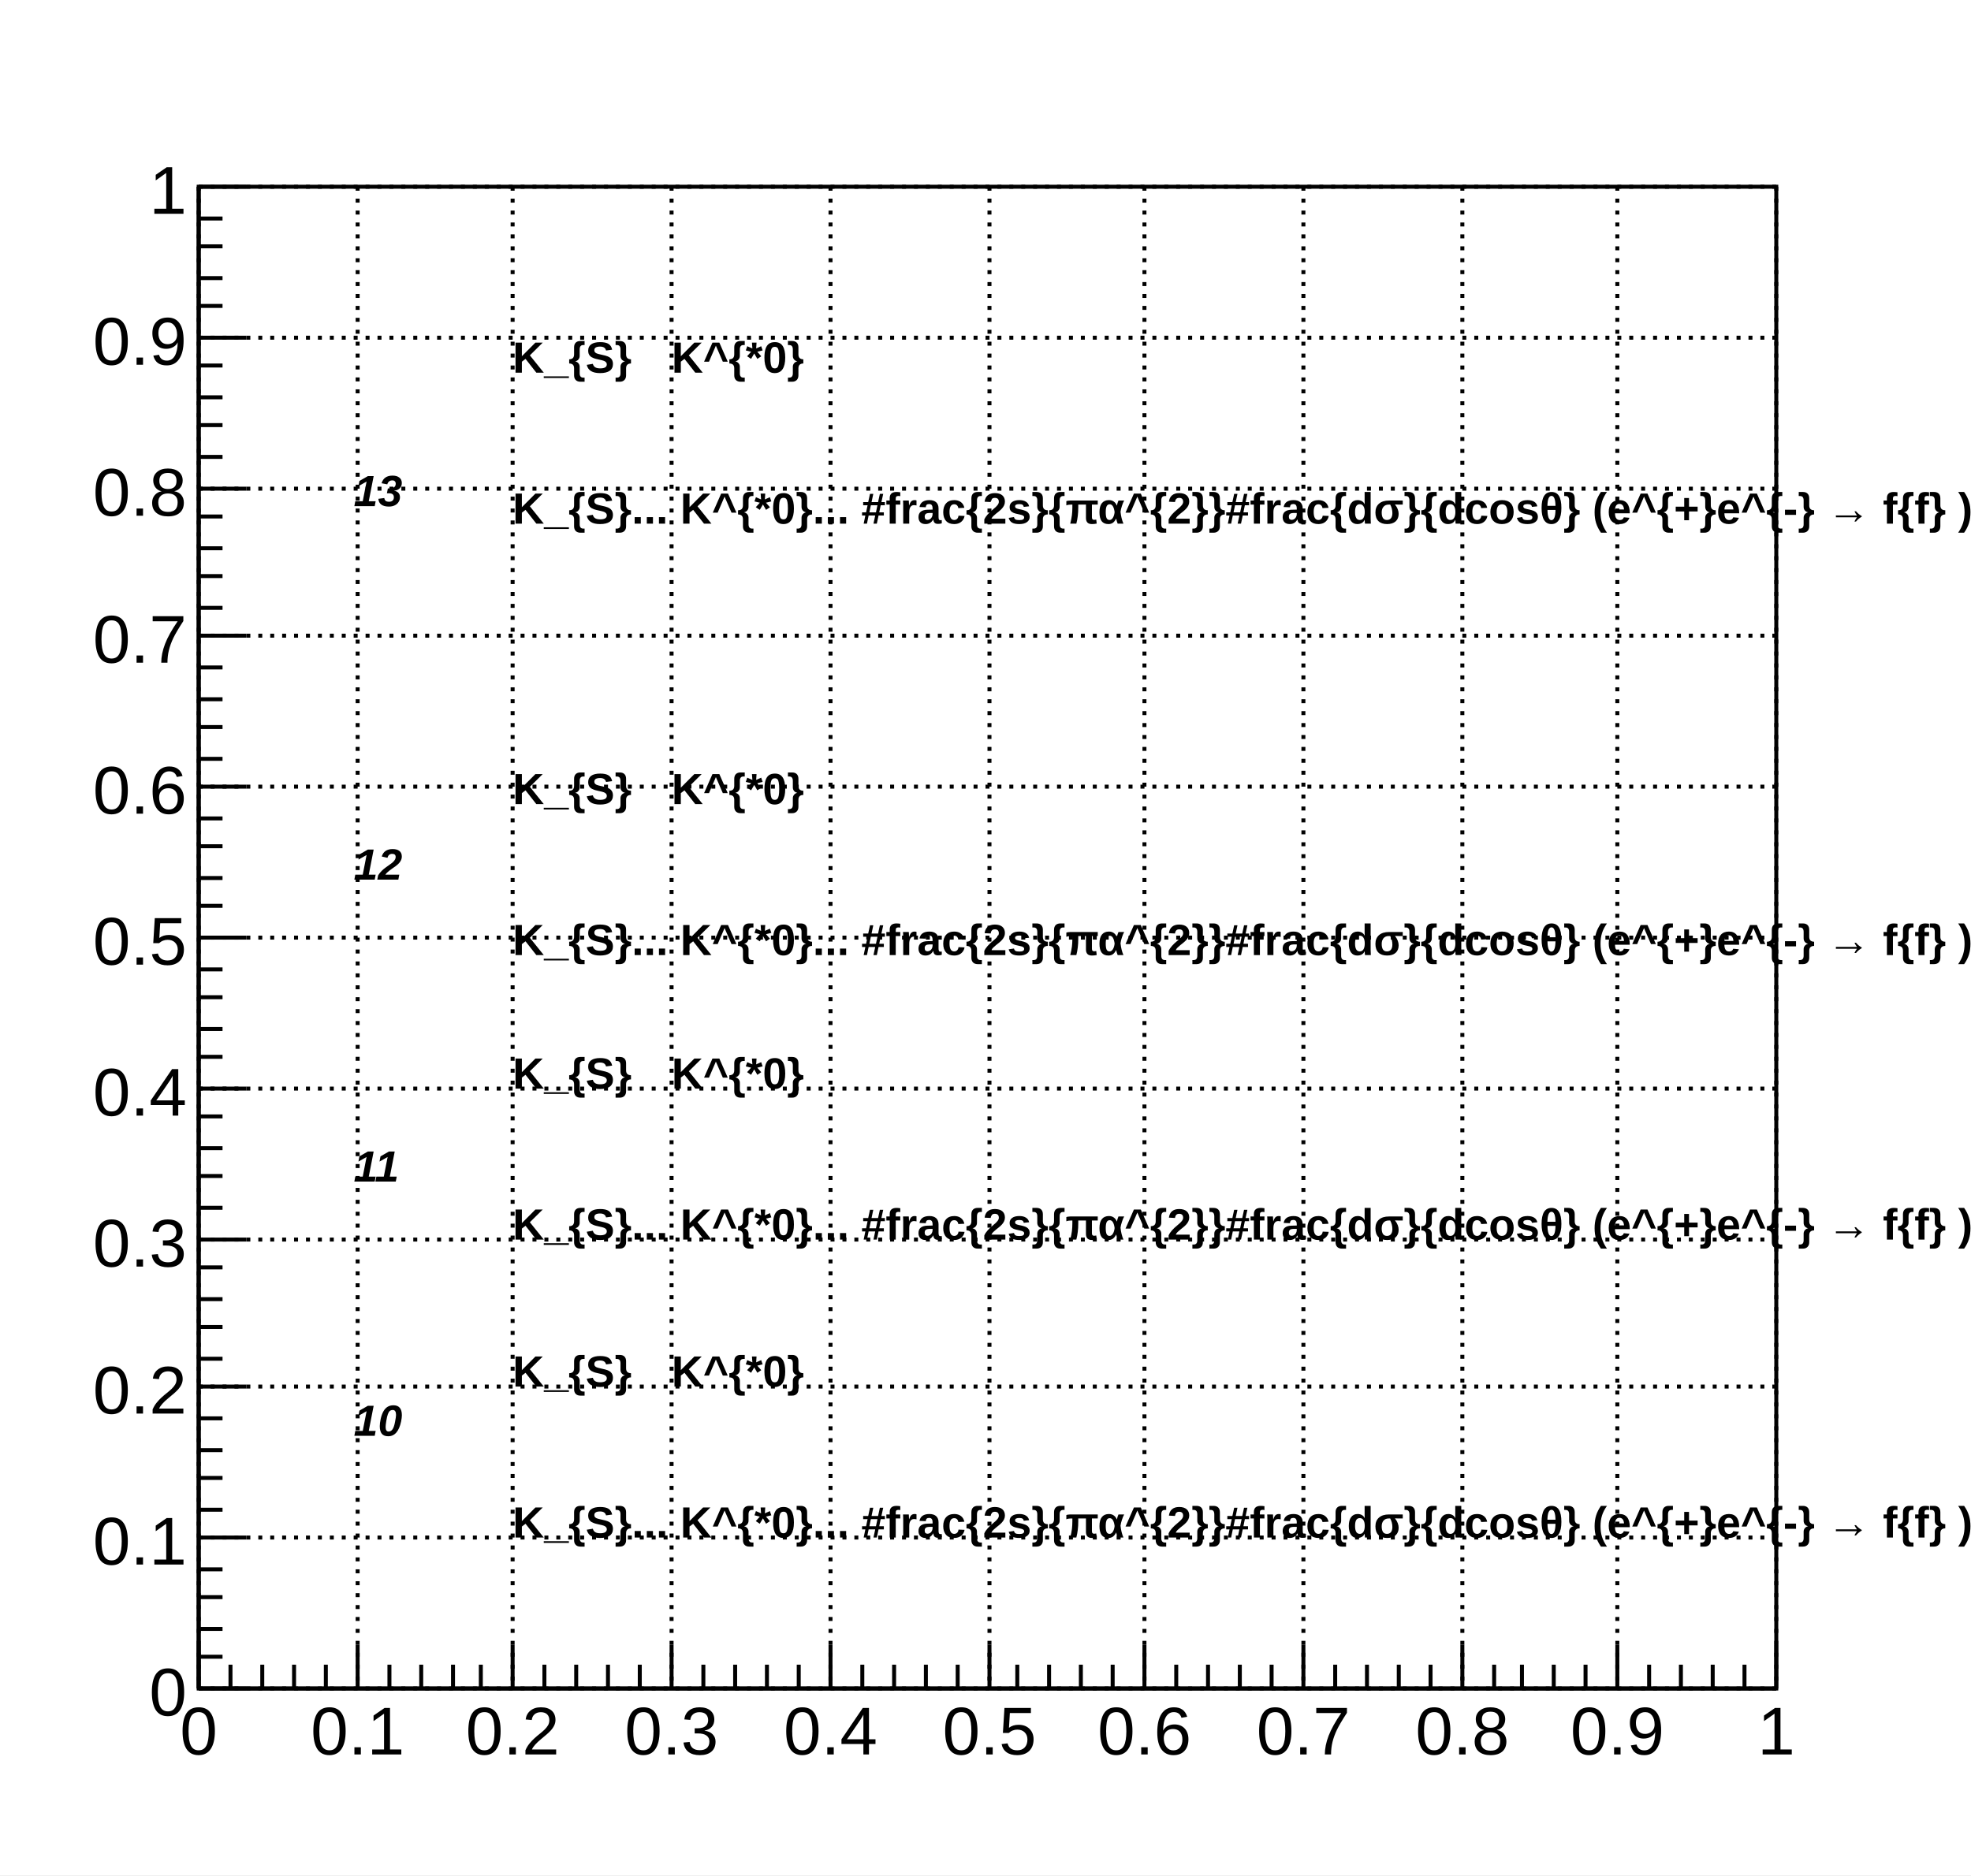
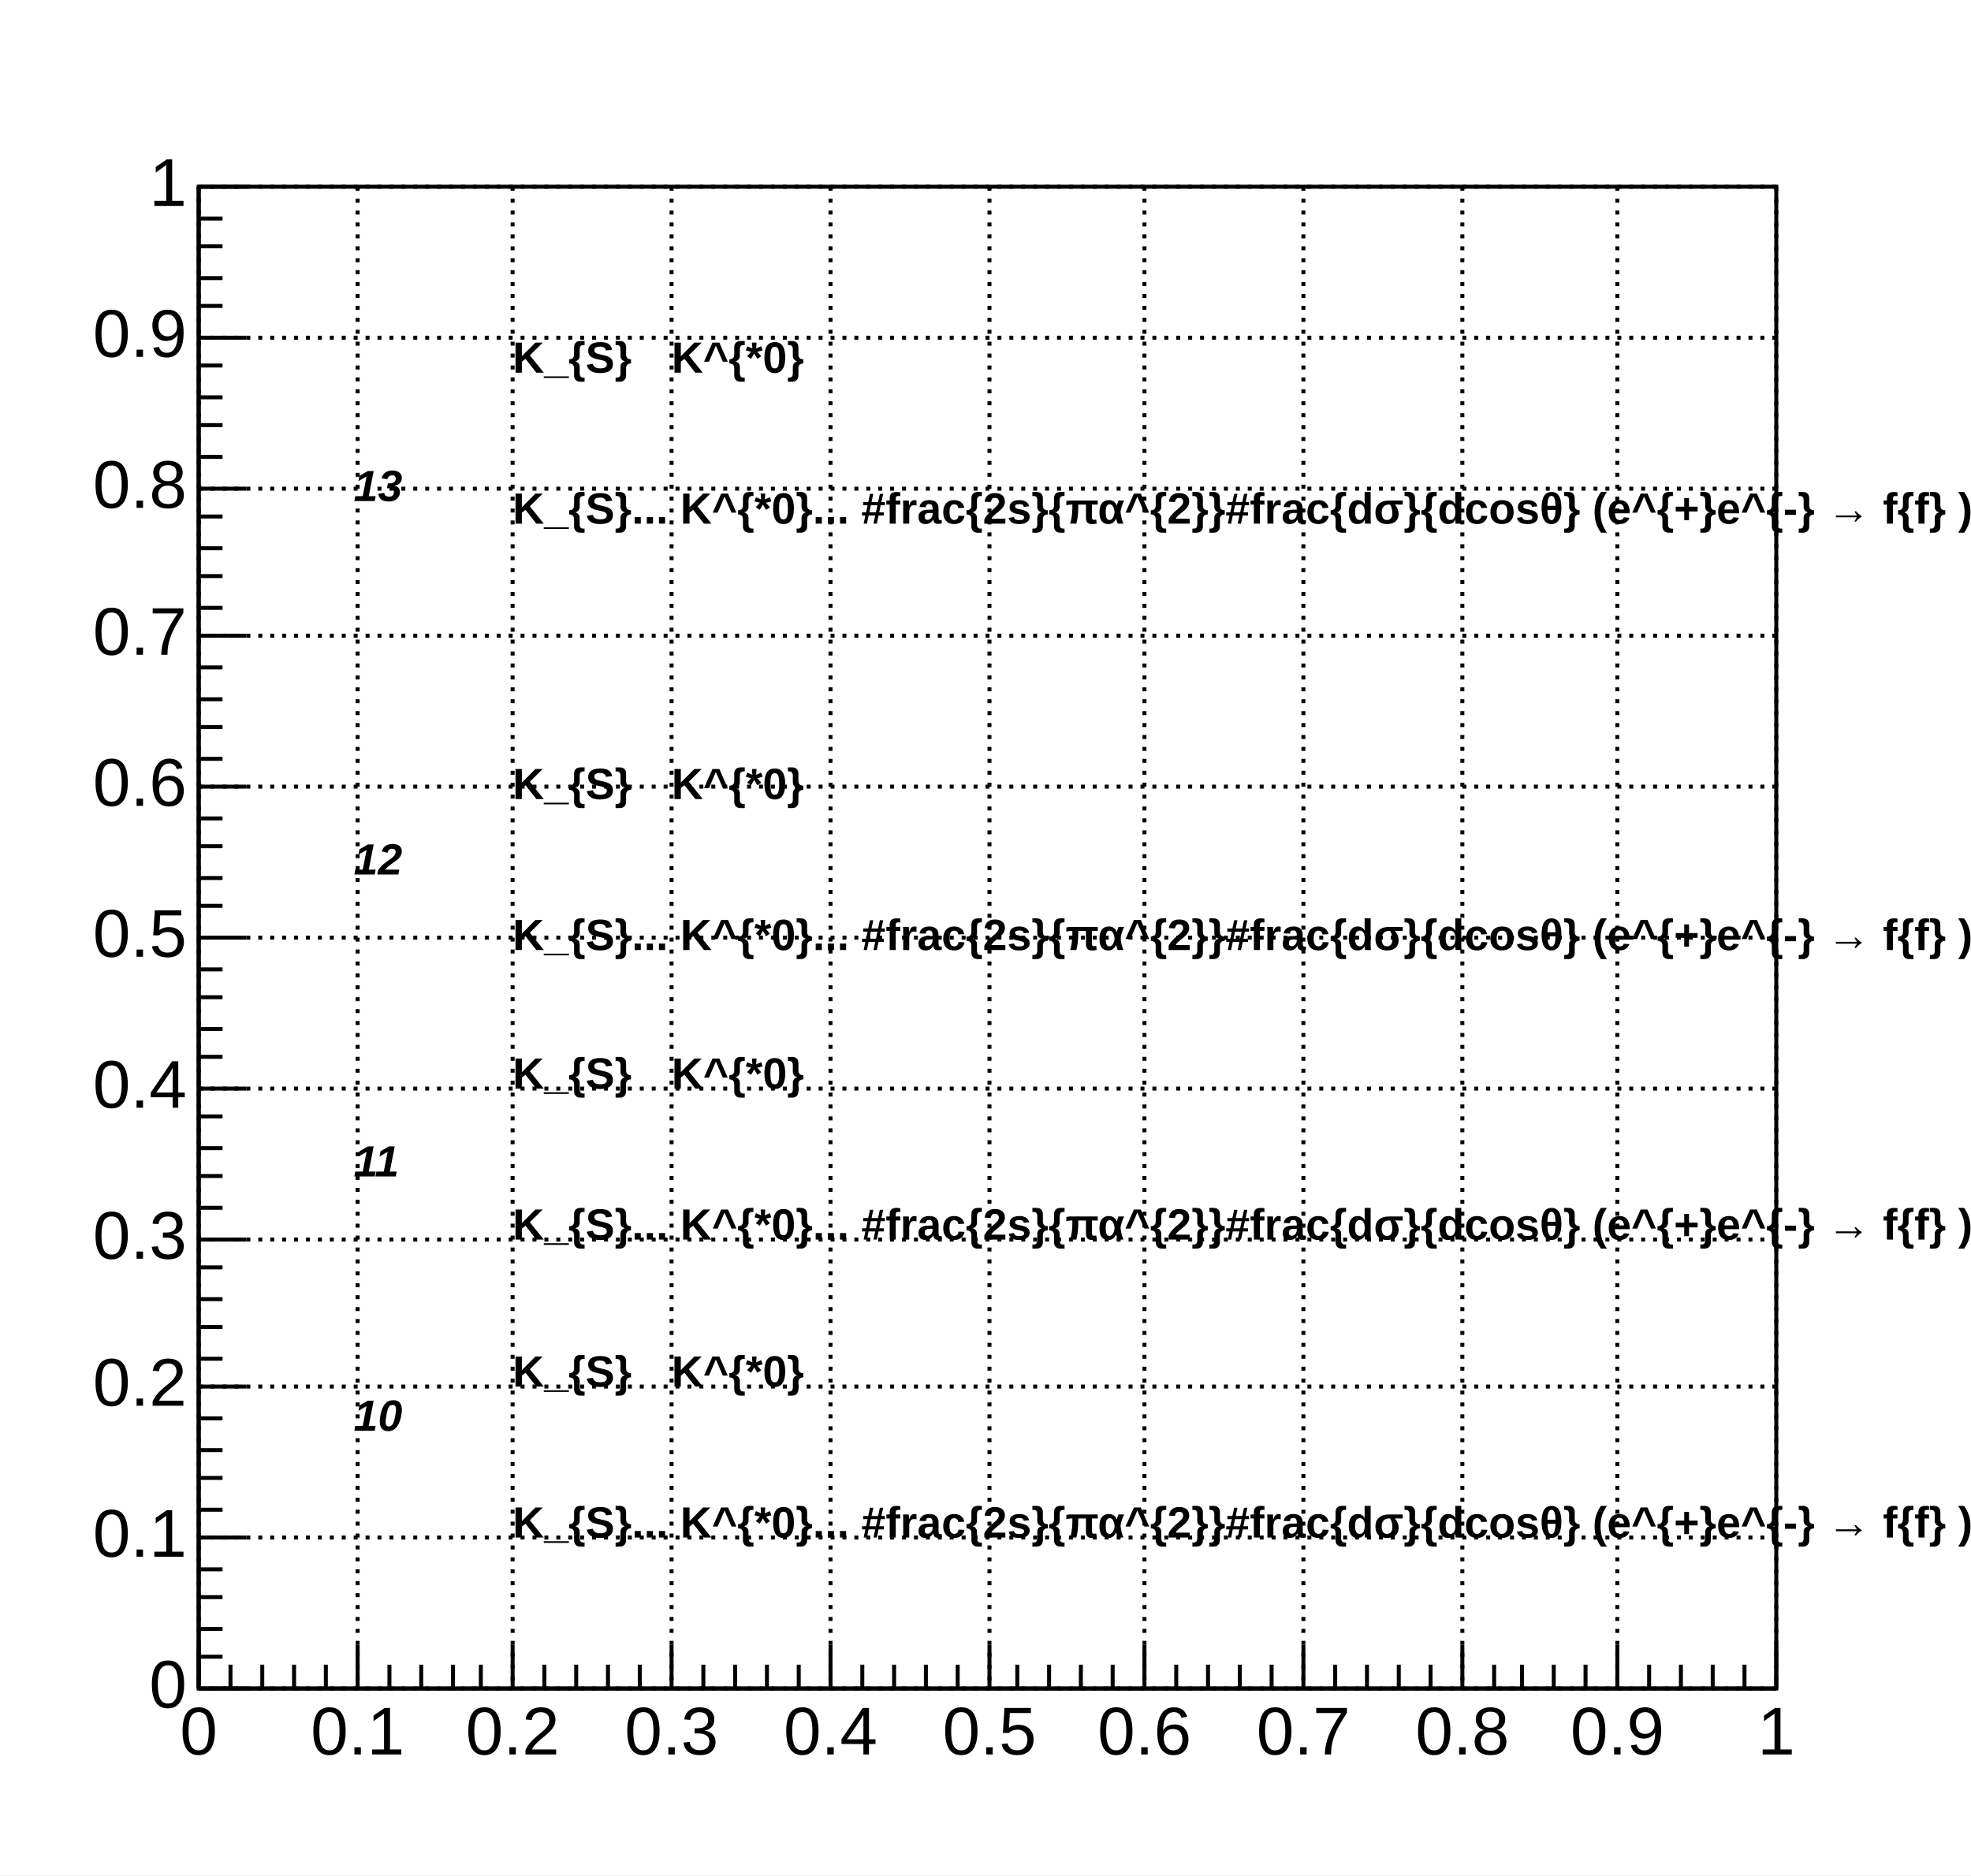
- <svg xmlns="http://www.w3.org/2000/svg" viewBox="0 0 496 472" preserveAspectRatio="none" width="496" height="472">
+ <svg xmlns="http://www.w3.org/2000/svg" width="496" height="472" viewBox="0 0 496 472" preserveAspectRatio="none">
  <path d="M0,0H496V472H0Z" style="fill: white;" />
  <g>
    <g transform="translate(50,47)">
      <path d="M0,0H397V378H0Z" style="fill: white; stroke: black; stroke-width: 1;" />
      <g>
        <g transform="translate(0,378)">
          <path d="M0,0h397M0,-11V0M8,-6V0M16,-6V0M24,-6V0M32,-6V0M40,-11V0M48,-6V0M56,-6V0M64,-6V0M71,-6V0M79,-11V0M87,-6V0M95,-6V0M103,-6V0M111,-6V0M119,-11V0M127,-6V0M135,-6V0M143,-6V0M151,-6V0M159,-11V0M167,-6V0M175,-6V0M183,-6V0M191,-6V0M199,-11V0M206,-6V0M214,-6V0M222,-6V0M230,-6V0M238,-11V0M246,-6V0M254,-6V0M262,-6V0M270,-6V0M278,-11V0M286,-6V0M294,-6V0M302,-6V0M310,-6V0M318,-11V0M326,-6V0M333,-6V0M341,-6V0M349,-6V0M357,-11V0M365,-6V0M373,-6V0M381,-6V0M389,-6V0M397,-11V0" style="stroke: black; stroke-width: 1;" />
-           <g font-family="Arial" font-size="17" space="preserve" fill="black" text-anchor="middle">
-             <text dy=".8em" transform="translate(0,3)">
-        0
-       </text>
-             <text dy=".8em" transform="translate(40,3)">
-        0.1
-       </text>
-             <text dy=".8em" transform="translate(79,3)">
-        0.2
-       </text>
-             <text dy=".8em" transform="translate(119,3)">
-        0.3
-       </text>
-             <text dy=".8em" transform="translate(159,3)">
-        0.4
-       </text>
-             <text dy=".8em" transform="translate(199,3)">
-        0.5
-       </text>
-             <text dy=".8em" transform="translate(238,3)">
-        0.6
-       </text>
-             <text dy=".8em" transform="translate(278,3)">
-        0.7
-       </text>
-             <text dy=".8em" transform="translate(318,3)">
-        0.8
-       </text>
-             <text dy=".8em" transform="translate(357,3)">
-        0.9
-       </text>
-             <text dy=".8em" transform="translate(397,3)">
-        1
-       </text>
+           <g font-family="Arial" font-size="17" xml:space="preserve" fill="black" text-anchor="middle">
+             <text dy=".8em" transform="translate(0,3)">0</text>
+             <text dy=".8em" transform="translate(40,3)">0.1</text>
+             <text dy=".8em" transform="translate(79,3)">0.2</text>
+             <text dy=".8em" transform="translate(119,3)">0.3</text>
+             <text dy=".8em" transform="translate(159,3)">0.4</text>
+             <text dy=".8em" transform="translate(199,3)">0.5</text>
+             <text dy=".8em" transform="translate(238,3)">0.6</text>
+             <text dy=".8em" transform="translate(278,3)">0.7</text>
+             <text dy=".8em" transform="translate(318,3)">0.8</text>
+             <text dy=".8em" transform="translate(357,3)">0.9</text>
+             <text dy=".8em" transform="translate(397,3)">1</text>
          </g>
        </g>
        <g>
          <path d="M0,0v378M12,378H0M6,370H0M6,363H0M6,355H0M6,348H0M12,340H0M6,333H0M6,325H0M6,318H0M6,310H0M12,302H0M6,295H0M6,287H0M6,280H0M6,272H0M12,265H0M6,257H0M6,249H0M6,242H0M6,234H0M12,227H0M6,219H0M6,212H0M6,204H0M6,197H0M12,189H0M6,181H0M6,174H0M6,166H0M6,159H0M12,151H0M6,144H0M6,136H0M6,129H0M6,121H0M12,113H0M6,106H0M6,98H0M6,91H0M6,83H0M12,76H0M6,68H0M6,60H0M6,53H0M6,45H0M12,38H0M6,30H0M6,23H0M6,15H0M6,8H0M12,0H0" style="stroke: black; stroke-width: 1;" />
-           <g font-family="Arial" font-size="17" space="preserve" fill="black" text-anchor="end">
-             <text dy=".4em" transform="translate(-3,378)">
-        0
-       </text>
-             <text dy=".4em" transform="translate(-3,340)">
-        0.1
-       </text>
-             <text dy=".4em" transform="translate(-3,302)">
-        0.2
-       </text>
-             <text dy=".4em" transform="translate(-3,265)">
-        0.3
-       </text>
-             <text dy=".4em" transform="translate(-3,227)">
-        0.4
-       </text>
-             <text dy=".4em" transform="translate(-3,189)">
-        0.5
-       </text>
-             <text dy=".4em" transform="translate(-3,151)">
-        0.6
-       </text>
-             <text dy=".4em" transform="translate(-3,113)">
-        0.7
-       </text>
-             <text dy=".4em" transform="translate(-3,76)">
-        0.8
-       </text>
-             <text dy=".4em" transform="translate(-3,38)">
-        0.9
-       </text>
-             <text dy=".4em" transform="translate(-3)">
-        1
-       </text>
+           <g font-family="Arial" font-size="17" xml:space="preserve" fill="black" text-anchor="end">
+             <text dominant-baseline="middle" transform="translate(-3,378)">0</text>
+             <text dominant-baseline="middle" transform="translate(-3,340)">0.1</text>
+             <text dominant-baseline="middle" transform="translate(-3,302)">0.2</text>
+             <text dominant-baseline="middle" transform="translate(-3,265)">0.3</text>
+             <text dominant-baseline="middle" transform="translate(-3,227)">0.4</text>
+             <text dominant-baseline="middle" transform="translate(-3,189)">0.5</text>
+             <text dominant-baseline="middle" transform="translate(-3,151)">0.6</text>
+             <text dominant-baseline="middle" transform="translate(-3,113)">0.7</text>
+             <text dominant-baseline="middle" transform="translate(-3,76)">0.8</text>
+             <text dominant-baseline="middle" transform="translate(-3,38)">0.9</text>
+             <text dominant-baseline="middle" transform="translate(-3)">1</text>
          </g>
        </g>
-         <path d="M0,0v378M40,0v378M79,0v378M119,0v378M159,0v378M199,0v378M238,0v378M278,0v378M318,0v378M357,0v378M397,0v378" style="stroke: black; stroke-width: 1; stroke-dasharray: 1,2;" />
-         <path d="M0,378h397M0,340h397M0,302h397M0,265h397M0,227h397M0,189h397M0,151h397M0,113h397M0,76h397M0,38h397M0,0h397" style="stroke: black; stroke-width: 1; stroke-dasharray: 1,2;" />
+         <path d="M0,0v378M40,0v378M79,0v378M119,0v378M159,0v378M199,0v378M238,0v378M278,0v378M318,0v378M357,0v378M397,0v378" style="stroke: black; stroke-width: 1; stroke-dasharray: 1, 2;" />
+         <path d="M0,378h397M0,340h397M0,302h397M0,265h397M0,227h397M0,189h397M0,151h397M0,113h397M0,76h397M0,38h397M0,0h397" style="stroke: black; stroke-width: 1; stroke-dasharray: 1, 2;" />
      </g>
    </g>
-     <g font-family="Arial" font-size="11" space="preserve" font-weight="bold">
-       <text fill="black" text-anchor="start" dy=".8em" transform="translate(129,85)">
-     K_{S}
-    </text>
+     <g font-family="Arial" font-size="11" xml:space="preserve" font-weight="bold">
+       <text fill="black" text-anchor="start" dy=".8em" transform="translate(129,85)">K_{S}</text>
    </g>
-     <g font-family="Arial" font-size="11" space="preserve" font-weight="bold">
-       <text fill="black" text-anchor="start" dy=".8em" transform="translate(169,85)">
-     K^{*0}
-    </text>
+     <g font-family="Arial" font-size="11" xml:space="preserve" font-weight="bold">
+       <text fill="black" text-anchor="start" dy=".8em" transform="translate(169,85)">K^{*0}</text>
    </g>
-     <g font-family="Arial" font-size="11" space="preserve" font-weight="bold">
-       <text fill="black" text-anchor="start" dy=".8em" transform="translate(129,123)">
-     K_{S}... K^{*0}... #frac{2s}{πα^{2}}#frac{dσ}{dcosθ} (e^{+}e^{-} → f{f} ) =| #frac{1}{1 - Δα} |^{2} (1+cos^{2}θ)
-    </text>
+     <g font-family="Arial" font-size="11" xml:space="preserve" font-weight="bold">
+       <text fill="black" text-anchor="start" dy=".8em" transform="translate(129,123)">K_{S}... K^{*0}... #frac{2s}{πα^{2}}#frac{dσ}{dcosθ} (e^{+}e^{-} → f{f} ) =| #frac{1}{1 - Δα} |^{2} (1+cos^{2}θ)</text>
    </g>
-     <g font-family="Arial" font-size="11" space="preserve" font-weight="bold">
-       <text fill="black" text-anchor="start" dy=".4em" transform="translate(129,198)">
-     K_{S}
-    </text>
+     <g font-family="Arial" font-size="11" xml:space="preserve" font-weight="bold">
+       <text fill="black" text-anchor="start" dominant-baseline="middle" transform="translate(129,198)">K_{S}</text>
    </g>
-     <g font-family="Arial" font-size="11" space="preserve" font-weight="bold">
-       <text fill="black" text-anchor="start" dy=".4em" transform="translate(169,198)">
-     K^{*0}
-    </text>
+     <g font-family="Arial" font-size="11" xml:space="preserve" font-weight="bold">
+       <text fill="black" text-anchor="start" dominant-baseline="middle" transform="translate(169,198)">K^{*0}</text>
    </g>
-     <g font-family="Arial" font-size="11" space="preserve" font-weight="bold">
-       <text fill="black" text-anchor="start" dy=".4em" transform="translate(129,236)">
-     K_{S}... K^{*0}... #frac{2s}{πα^{2}}#frac{dσ}{dcosθ} (e^{+}e^{-} → f{f} ) =| #frac{1}{1 - Δα} |^{2} (1+cos^{2}θ)
-    </text>
+     <g font-family="Arial" font-size="11" xml:space="preserve" font-weight="bold">
+       <text fill="black" text-anchor="start" dominant-baseline="middle" transform="translate(129,236)">K_{S}... K^{*0}... #frac{2s}{πα^{2}}#frac{dσ}{dcosθ} (e^{+}e^{-} → f{f} ) =| #frac{1}{1 - Δα} |^{2} (1+cos^{2}θ)</text>
    </g>
-     <g font-family="Arial" font-size="11" space="preserve" font-weight="bold">
-       <text fill="black" text-anchor="start" transform="translate(129,274)">
-     K_{S}
-    </text>
+     <g font-family="Arial" font-size="11" xml:space="preserve" font-weight="bold">
+       <text fill="black" text-anchor="start" transform="translate(129,274)">K_{S}</text>
    </g>
-     <g font-family="Arial" font-size="11" space="preserve" font-weight="bold">
-       <text fill="black" text-anchor="start" transform="translate(169,274)">
-     K^{*0}
-    </text>
+     <g font-family="Arial" font-size="11" xml:space="preserve" font-weight="bold">
+       <text fill="black" text-anchor="start" transform="translate(169,274)">K^{*0}</text>
    </g>
-     <g font-family="Arial" font-size="11" space="preserve" font-weight="bold">
-       <text fill="black" text-anchor="start" transform="translate(129,312)">
-     K_{S}... K^{*0}... #frac{2s}{πα^{2}}#frac{dσ}{dcosθ} (e^{+}e^{-} → f{f} ) =| #frac{1}{1 - Δα} |^{2} (1+cos^{2}θ)
-    </text>
+     <g font-family="Arial" font-size="11" xml:space="preserve" font-weight="bold">
+       <text fill="black" text-anchor="start" transform="translate(129,312)">K_{S}... K^{*0}... #frac{2s}{πα^{2}}#frac{dσ}{dcosθ} (e^{+}e^{-} → f{f} ) =| #frac{1}{1 - Δα} |^{2} (1+cos^{2}θ)</text>
    </g>
-     <g font-family="Arial" font-size="11" space="preserve" font-weight="bold">
-       <text fill="black" text-anchor="start" transform="translate(129,349)">
-     K_{S}
-    </text>
+     <g font-family="Arial" font-size="11" xml:space="preserve" font-weight="bold">
+       <text fill="black" text-anchor="start" transform="translate(129,349)">K_{S}</text>
    </g>
-     <g font-family="Arial" font-size="11" space="preserve" font-weight="bold">
-       <text fill="black" text-anchor="start" transform="translate(169,349)">
-     K^{*0}
-    </text>
+     <g font-family="Arial" font-size="11" xml:space="preserve" font-weight="bold">
+       <text fill="black" text-anchor="start" transform="translate(169,349)">K^{*0}</text>
    </g>
-     <g font-family="Arial" font-size="11" space="preserve" font-weight="bold">
-       <text fill="black" text-anchor="start" transform="translate(129,387)">
-     K_{S}... K^{*0}... #frac{2s}{πα^{2}}#frac{dσ}{dcosθ} (e^{+}e^{-} → f{f} ) =| #frac{1}{1 - Δα} |^{2} (1+cos^{2}θ)
-    </text>
+     <g font-family="Arial" font-size="11" xml:space="preserve" font-weight="bold">
+       <text fill="black" text-anchor="start" transform="translate(129,387)">K_{S}... K^{*0}... #frac{2s}{πα^{2}}#frac{dσ}{dcosθ} (e^{+}e^{-} → f{f} ) =| #frac{1}{1 - Δα} |^{2} (1+cos^{2}θ)</text>
    </g>
-     <g font-family="Arial" font-size="11" space="preserve" font-weight="bold" font-style="oblique">
-       <text fill="black" text-anchor="start" dy=".4em" transform="translate(89,123)">
-     13
-    </text>
+     <g font-family="Arial" font-size="11" xml:space="preserve" font-weight="bold" font-style="oblique">
+       <text fill="black" text-anchor="start" dominant-baseline="middle" transform="translate(89,123)">13</text>
    </g>
-     <g font-family="Arial" font-size="11" space="preserve" font-weight="bold" font-style="oblique">
-       <text fill="black" text-anchor="start" dy=".4em" transform="translate(89,217)">
-     12
-    </text>
+     <g font-family="Arial" font-size="11" xml:space="preserve" font-weight="bold" font-style="oblique">
+       <text fill="black" text-anchor="start" dominant-baseline="middle" transform="translate(89,217)">12</text>
    </g>
-     <g font-family="Arial" font-size="11" space="preserve" font-weight="bold" font-style="oblique">
-       <text fill="black" text-anchor="start" dy=".4em" transform="translate(89,293)">
-     11
-    </text>
+     <g font-family="Arial" font-size="11" xml:space="preserve" font-weight="bold" font-style="oblique">
+       <text fill="black" text-anchor="start" dominant-baseline="middle" transform="translate(89,293)">11</text>
    </g>
-     <g font-family="Arial" font-size="11" space="preserve" font-weight="bold" font-style="oblique">
-       <text fill="black" text-anchor="start" dy=".4em" transform="translate(89,357)">
-     10
-    </text>
+     <g font-family="Arial" font-size="11" xml:space="preserve" font-weight="bold" font-style="oblique">
+       <text fill="black" text-anchor="start" dominant-baseline="middle" transform="translate(89,357)">10</text>
    </g>
  </g>
</svg>
